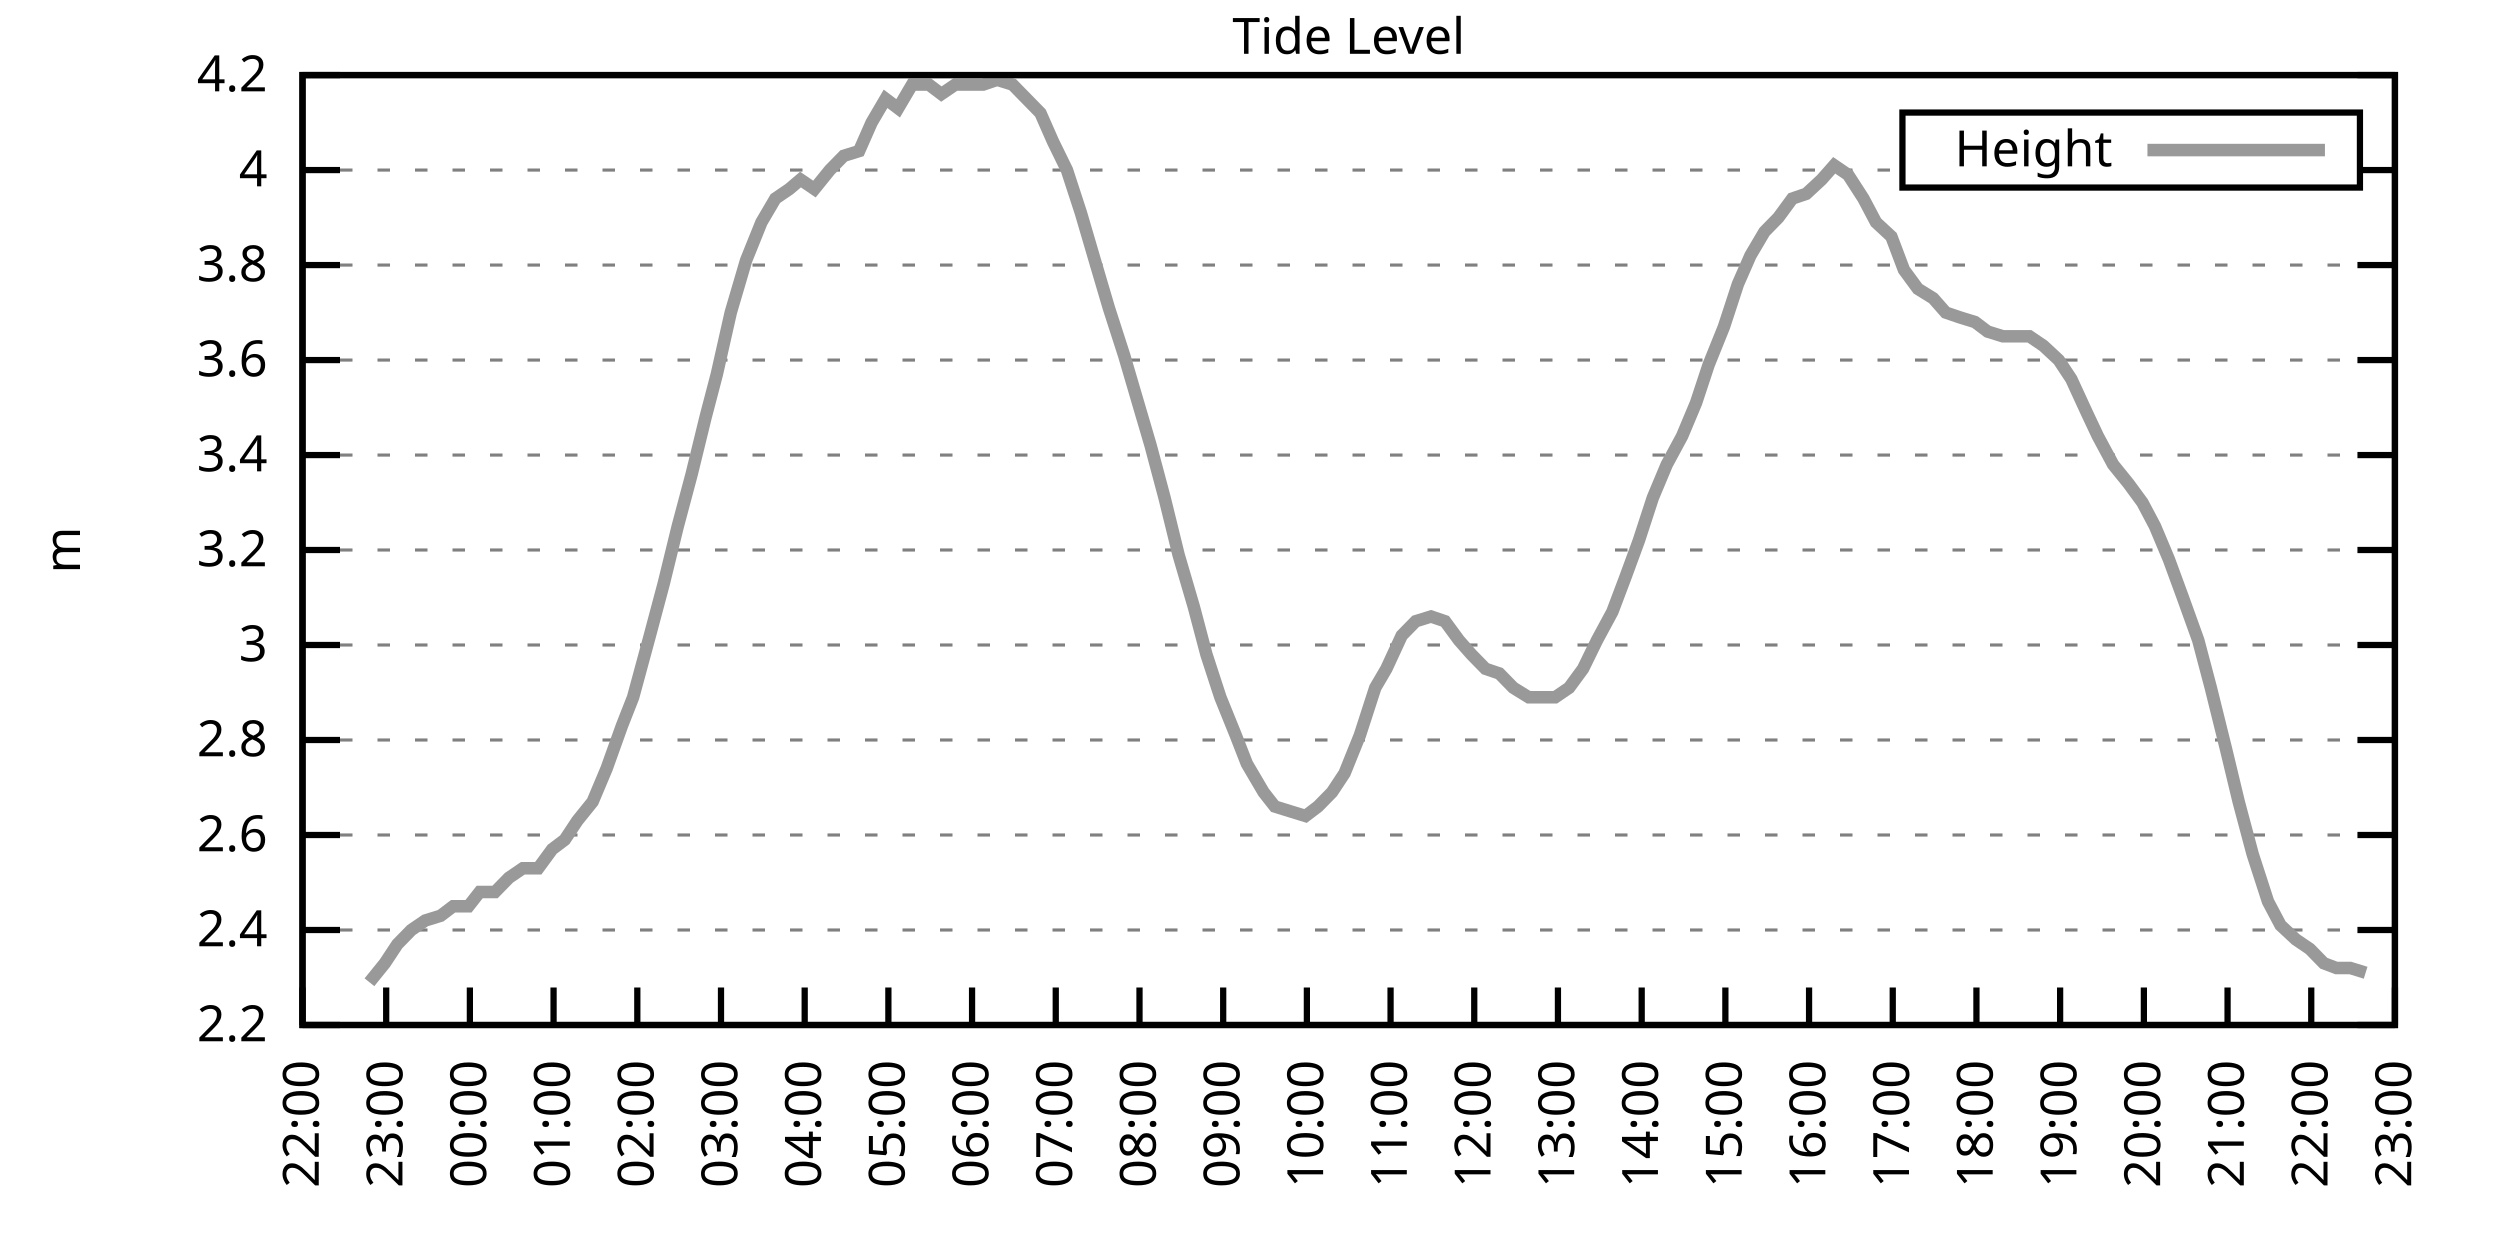
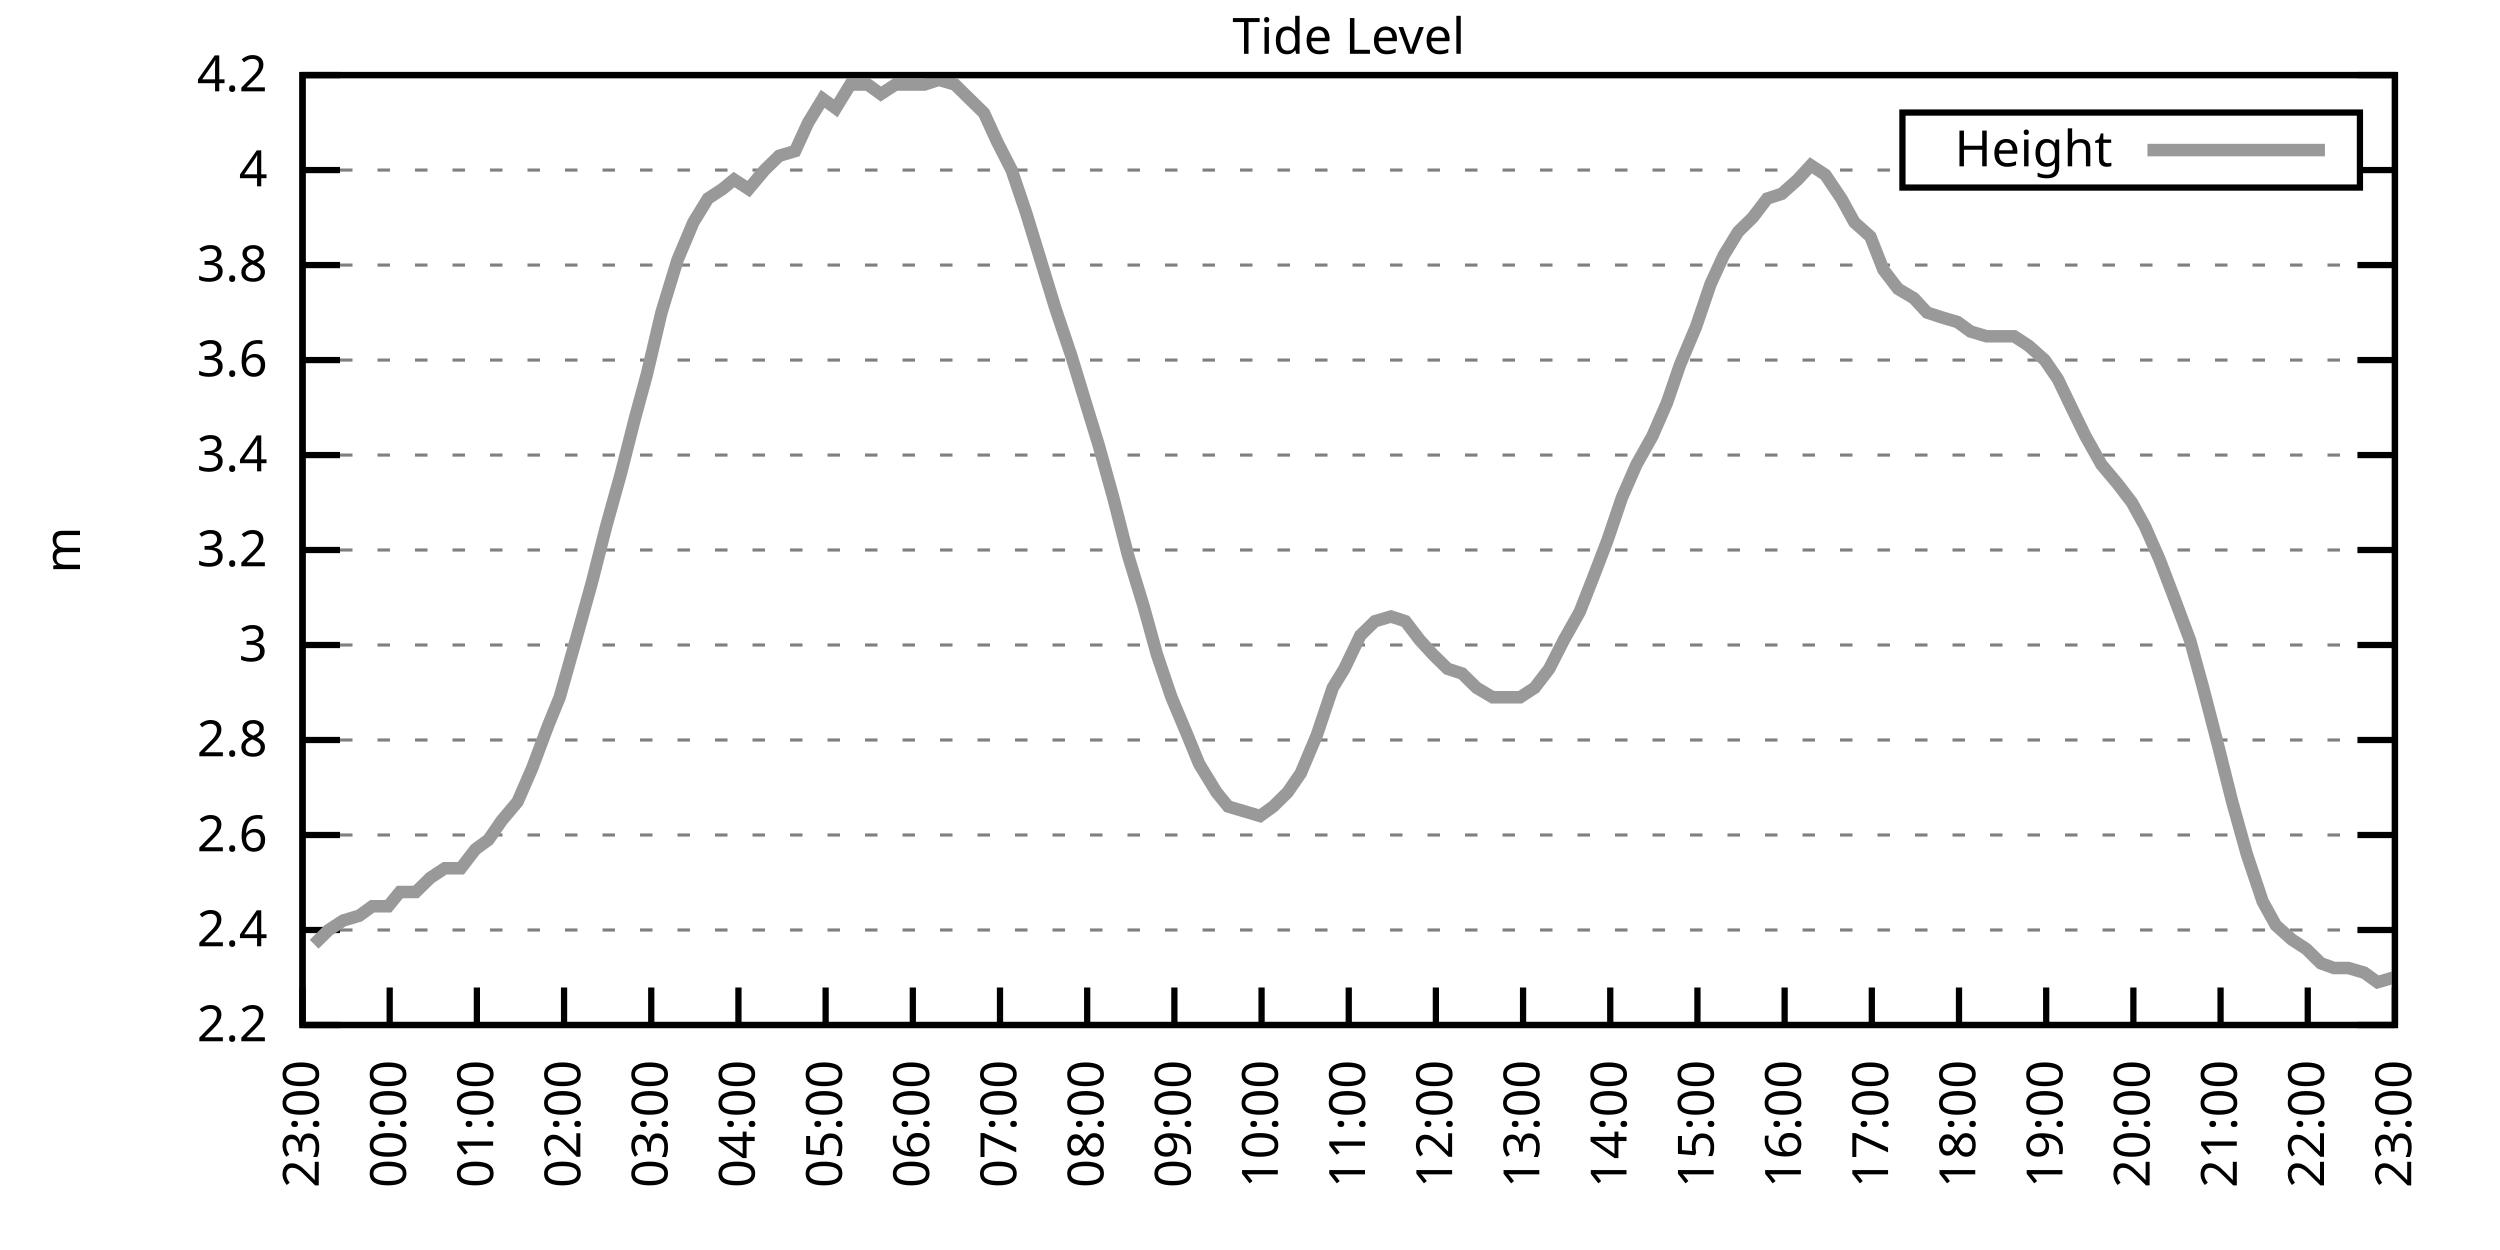
<svg xmlns="http://www.w3.org/2000/svg" xmlns:xlink="http://www.w3.org/1999/xlink" width="400" height="200" viewBox="0 0 400 200">
  <g id="gnuplot_canvas">
    <rect x="0" y="0" width="400" height="200" fill="none" />
    <defs>
      <circle id="gpDot" r="0.5" stroke-width="0.5" stroke="currentColor" />
      <path id="gpPt0" stroke-width="0.333" stroke="currentColor" d="M-1,0 h2 M0,-1 v2" />
      <path id="gpPt1" stroke-width="0.333" stroke="currentColor" d="M-1,-1 L1,1 M1,-1 L-1,1" />
      <path id="gpPt2" stroke-width="0.333" stroke="currentColor" d="M-1,0 L1,0 M0,-1 L0,1 M-1,-1 L1,1 M-1,1 L1,-1" />
      <rect id="gpPt3" stroke-width="0.333" stroke="currentColor" x="-1" y="-1" width="2" height="2" />
      <rect id="gpPt4" stroke-width="0.333" stroke="currentColor" fill="currentColor" x="-1" y="-1" width="2" height="2" />
      <circle id="gpPt5" stroke-width="0.333" stroke="currentColor" cx="0" cy="0" r="1" />
      <use xlink:href="#gpPt5" id="gpPt6" fill="currentColor" stroke="none" />
      <path id="gpPt7" stroke-width="0.333" stroke="currentColor" d="M0,-1.33 L-1.33,0.67 L1.33,0.67 z" />
      <use xlink:href="#gpPt7" id="gpPt8" fill="currentColor" stroke="none" />
      <use xlink:href="#gpPt7" id="gpPt9" stroke="currentColor" transform="rotate(180)" />
      <use xlink:href="#gpPt9" id="gpPt10" fill="currentColor" stroke="none" />
      <use xlink:href="#gpPt3" id="gpPt11" stroke="currentColor" transform="rotate(45)" />
      <use xlink:href="#gpPt11" id="gpPt12" fill="currentColor" stroke="none" />
      <path id="gpPt13" stroke-width="0.333" stroke="currentColor" d="M0,1.330 L1.265,0.411 L0.782,-1.067 L-0.782,-1.076 L-1.265,0.411 z" />
      <use xlink:href="#gpPt13" id="gpPt14" fill="currentColor" stroke="none" />
      <filter id="textbox" filterUnits="objectBoundingBox" x="0" y="0" height="1" width="1">
        <feFlood flood-color="white" flood-opacity="1" result="bgnd" />
        <feComposite in="SourceGraphic" in2="bgnd" operator="atop" />
      </filter>
      <filter id="greybox" filterUnits="objectBoundingBox" x="0" y="0" height="1" width="1">
        <feFlood flood-color="lightgrey" flood-opacity="1" result="grey" />
        <feComposite in="SourceGraphic" in2="grey" operator="atop" />
      </filter>
    </defs>
    <g fill="none" color="white" stroke="currentColor" stroke-width="1.00" stroke-linecap="butt" stroke-linejoin="miter">
</g>
    <g fill="none" color="black" stroke="currentColor" stroke-width="1.00" stroke-linecap="butt" stroke-linejoin="miter">
      <g stroke="none" shape-rendering="crispEdges">
        <polygon fill="rgb(255, 255, 255)" points="48.40,164.00 383.18,164.00 383.18,12.02 48.40,12.02 " />
      </g>
    </g>
    <g fill="none" color="black" stroke="currentColor" stroke-width="1.00" stroke-linecap="butt" stroke-linejoin="miter">
</g>
    <g fill="none" color="black" stroke="black" stroke-width="0.50" stroke-linecap="butt" stroke-linejoin="miter">
</g>
    <g fill="none" color="gray" stroke="currentColor" stroke-width="0.50" stroke-linecap="butt" stroke-linejoin="miter">
      <path stroke="gray" stroke-dasharray="2,4" class="gridline" d="M48.40,164.00 L383.19,164.00  " />
    </g>
    <g fill="none" color="gray" stroke="gray" stroke-width="1.00" stroke-linecap="butt" stroke-linejoin="miter">
</g>
    <g fill="none" color="black" stroke="currentColor" stroke-width="1.00" stroke-linecap="butt" stroke-linejoin="miter">
      <path stroke="black" d="M48.40,164.00 L54.40,164.00 M383.19,164.00 L377.19,164.00  " />
      <g transform="translate(42.80,166.60)" stroke="none" fill="black" font-family="Sans" font-size="8.00" text-anchor="end">
        <text>
          <tspan font-family="Sans"> 2.2</tspan>
        </text>
      </g>
    </g>
    <g fill="none" color="black" stroke="currentColor" stroke-width="1.00" stroke-linecap="butt" stroke-linejoin="miter">
</g>
    <g fill="none" color="black" stroke="black" stroke-width="0.50" stroke-linecap="butt" stroke-linejoin="miter">
</g>
    <g fill="none" color="gray" stroke="currentColor" stroke-width="0.50" stroke-linecap="butt" stroke-linejoin="miter">
      <path stroke="gray" stroke-dasharray="2,4" class="gridline" d="M48.40,148.80 L383.19,148.80  " />
    </g>
    <g fill="none" color="gray" stroke="gray" stroke-width="1.00" stroke-linecap="butt" stroke-linejoin="miter">
</g>
    <g fill="none" color="black" stroke="currentColor" stroke-width="1.00" stroke-linecap="butt" stroke-linejoin="miter">
      <path stroke="black" d="M48.40,148.80 L54.40,148.80 M383.19,148.80 L377.19,148.80  " />
      <g transform="translate(42.80,151.40)" stroke="none" fill="black" font-family="Sans" font-size="8.00" text-anchor="end">
        <text>
          <tspan font-family="Sans"> 2.4</tspan>
        </text>
      </g>
    </g>
    <g fill="none" color="black" stroke="currentColor" stroke-width="1.00" stroke-linecap="butt" stroke-linejoin="miter">
</g>
    <g fill="none" color="black" stroke="black" stroke-width="0.50" stroke-linecap="butt" stroke-linejoin="miter">
</g>
    <g fill="none" color="gray" stroke="currentColor" stroke-width="0.50" stroke-linecap="butt" stroke-linejoin="miter">
      <path stroke="gray" stroke-dasharray="2,4" class="gridline" d="M48.40,133.60 L383.19,133.60  " />
    </g>
    <g fill="none" color="gray" stroke="gray" stroke-width="1.00" stroke-linecap="butt" stroke-linejoin="miter">
</g>
    <g fill="none" color="black" stroke="currentColor" stroke-width="1.00" stroke-linecap="butt" stroke-linejoin="miter">
      <path stroke="black" d="M48.40,133.60 L54.40,133.60 M383.19,133.60 L377.19,133.60  " />
      <g transform="translate(42.80,136.20)" stroke="none" fill="black" font-family="Sans" font-size="8.00" text-anchor="end">
        <text>
          <tspan font-family="Sans"> 2.6</tspan>
        </text>
      </g>
    </g>
    <g fill="none" color="black" stroke="currentColor" stroke-width="1.00" stroke-linecap="butt" stroke-linejoin="miter">
</g>
    <g fill="none" color="black" stroke="black" stroke-width="0.50" stroke-linecap="butt" stroke-linejoin="miter">
</g>
    <g fill="none" color="gray" stroke="currentColor" stroke-width="0.50" stroke-linecap="butt" stroke-linejoin="miter">
      <path stroke="gray" stroke-dasharray="2,4" class="gridline" d="M48.40,118.40 L383.19,118.40  " />
    </g>
    <g fill="none" color="gray" stroke="gray" stroke-width="1.00" stroke-linecap="butt" stroke-linejoin="miter">
</g>
    <g fill="none" color="black" stroke="currentColor" stroke-width="1.00" stroke-linecap="butt" stroke-linejoin="miter">
      <path stroke="black" d="M48.40,118.40 L54.40,118.40 M383.19,118.40 L377.19,118.40  " />
      <g transform="translate(42.80,121.00)" stroke="none" fill="black" font-family="Sans" font-size="8.00" text-anchor="end">
        <text>
          <tspan font-family="Sans"> 2.8</tspan>
        </text>
      </g>
    </g>
    <g fill="none" color="black" stroke="currentColor" stroke-width="1.00" stroke-linecap="butt" stroke-linejoin="miter">
</g>
    <g fill="none" color="black" stroke="black" stroke-width="0.50" stroke-linecap="butt" stroke-linejoin="miter">
</g>
    <g fill="none" color="gray" stroke="currentColor" stroke-width="0.50" stroke-linecap="butt" stroke-linejoin="miter">
      <path stroke="gray" stroke-dasharray="2,4" class="gridline" d="M48.40,103.20 L383.19,103.20  " />
    </g>
    <g fill="none" color="gray" stroke="gray" stroke-width="1.00" stroke-linecap="butt" stroke-linejoin="miter">
</g>
    <g fill="none" color="black" stroke="currentColor" stroke-width="1.00" stroke-linecap="butt" stroke-linejoin="miter">
      <path stroke="black" d="M48.40,103.20 L54.40,103.20 M383.19,103.20 L377.19,103.20  " />
      <g transform="translate(42.80,105.80)" stroke="none" fill="black" font-family="Sans" font-size="8.00" text-anchor="end">
        <text>
          <tspan font-family="Sans"> 3</tspan>
        </text>
      </g>
    </g>
    <g fill="none" color="black" stroke="currentColor" stroke-width="1.00" stroke-linecap="butt" stroke-linejoin="miter">
</g>
    <g fill="none" color="black" stroke="black" stroke-width="0.50" stroke-linecap="butt" stroke-linejoin="miter">
</g>
    <g fill="none" color="gray" stroke="currentColor" stroke-width="0.50" stroke-linecap="butt" stroke-linejoin="miter">
      <path stroke="gray" stroke-dasharray="2,4" class="gridline" d="M48.40,88.00 L383.19,88.00  " />
    </g>
    <g fill="none" color="gray" stroke="gray" stroke-width="1.00" stroke-linecap="butt" stroke-linejoin="miter">
</g>
    <g fill="none" color="black" stroke="currentColor" stroke-width="1.00" stroke-linecap="butt" stroke-linejoin="miter">
      <path stroke="black" d="M48.40,88.00 L54.40,88.00 M383.19,88.00 L377.19,88.00  " />
      <g transform="translate(42.80,90.60)" stroke="none" fill="black" font-family="Sans" font-size="8.00" text-anchor="end">
        <text>
          <tspan font-family="Sans"> 3.2</tspan>
        </text>
      </g>
    </g>
    <g fill="none" color="black" stroke="currentColor" stroke-width="1.00" stroke-linecap="butt" stroke-linejoin="miter">
</g>
    <g fill="none" color="black" stroke="black" stroke-width="0.50" stroke-linecap="butt" stroke-linejoin="miter">
</g>
    <g fill="none" color="gray" stroke="currentColor" stroke-width="0.50" stroke-linecap="butt" stroke-linejoin="miter">
      <path stroke="gray" stroke-dasharray="2,4" class="gridline" d="M48.40,72.81 L383.19,72.81  " />
    </g>
    <g fill="none" color="gray" stroke="gray" stroke-width="1.00" stroke-linecap="butt" stroke-linejoin="miter">
</g>
    <g fill="none" color="black" stroke="currentColor" stroke-width="1.00" stroke-linecap="butt" stroke-linejoin="miter">
      <path stroke="black" d="M48.40,72.81 L54.40,72.81 M383.19,72.81 L377.19,72.81  " />
      <g transform="translate(42.80,75.41)" stroke="none" fill="black" font-family="Sans" font-size="8.00" text-anchor="end">
        <text>
          <tspan font-family="Sans"> 3.4</tspan>
        </text>
      </g>
    </g>
    <g fill="none" color="black" stroke="currentColor" stroke-width="1.00" stroke-linecap="butt" stroke-linejoin="miter">
</g>
    <g fill="none" color="black" stroke="black" stroke-width="0.50" stroke-linecap="butt" stroke-linejoin="miter">
</g>
    <g fill="none" color="gray" stroke="currentColor" stroke-width="0.50" stroke-linecap="butt" stroke-linejoin="miter">
      <path stroke="gray" stroke-dasharray="2,4" class="gridline" d="M48.40,57.61 L383.19,57.61  " />
    </g>
    <g fill="none" color="gray" stroke="gray" stroke-width="1.00" stroke-linecap="butt" stroke-linejoin="miter">
</g>
    <g fill="none" color="black" stroke="currentColor" stroke-width="1.00" stroke-linecap="butt" stroke-linejoin="miter">
      <path stroke="black" d="M48.40,57.61 L54.40,57.61 M383.19,57.61 L377.19,57.61  " />
      <g transform="translate(42.80,60.21)" stroke="none" fill="black" font-family="Sans" font-size="8.00" text-anchor="end">
        <text>
          <tspan font-family="Sans"> 3.6</tspan>
        </text>
      </g>
    </g>
    <g fill="none" color="black" stroke="currentColor" stroke-width="1.00" stroke-linecap="butt" stroke-linejoin="miter">
</g>
    <g fill="none" color="black" stroke="black" stroke-width="0.50" stroke-linecap="butt" stroke-linejoin="miter">
</g>
    <g fill="none" color="gray" stroke="currentColor" stroke-width="0.50" stroke-linecap="butt" stroke-linejoin="miter">
      <path stroke="gray" stroke-dasharray="2,4" class="gridline" d="M48.40,42.41 L383.19,42.41  " />
    </g>
    <g fill="none" color="gray" stroke="gray" stroke-width="1.00" stroke-linecap="butt" stroke-linejoin="miter">
</g>
    <g fill="none" color="black" stroke="currentColor" stroke-width="1.00" stroke-linecap="butt" stroke-linejoin="miter">
      <path stroke="black" d="M48.40,42.41 L54.40,42.41 M383.19,42.41 L377.19,42.41  " />
      <g transform="translate(42.80,45.01)" stroke="none" fill="black" font-family="Sans" font-size="8.00" text-anchor="end">
        <text>
          <tspan font-family="Sans"> 3.8</tspan>
        </text>
      </g>
    </g>
    <g fill="none" color="black" stroke="currentColor" stroke-width="1.00" stroke-linecap="butt" stroke-linejoin="miter">
</g>
    <g fill="none" color="black" stroke="black" stroke-width="0.50" stroke-linecap="butt" stroke-linejoin="miter">
</g>
    <g fill="none" color="gray" stroke="currentColor" stroke-width="0.50" stroke-linecap="butt" stroke-linejoin="miter">
      <path stroke="gray" stroke-dasharray="2,4" class="gridline" d="M48.40,27.21 L304.39,27.21 M377.59,27.21 L383.19,27.21  " />
    </g>
    <g fill="none" color="gray" stroke="gray" stroke-width="1.00" stroke-linecap="butt" stroke-linejoin="miter">
</g>
    <g fill="none" color="black" stroke="currentColor" stroke-width="1.00" stroke-linecap="butt" stroke-linejoin="miter">
      <path stroke="black" d="M48.40,27.21 L54.40,27.21 M383.19,27.21 L377.19,27.21  " />
      <g transform="translate(42.80,29.81)" stroke="none" fill="black" font-family="Sans" font-size="8.00" text-anchor="end">
        <text>
          <tspan font-family="Sans"> 4</tspan>
        </text>
      </g>
    </g>
    <g fill="none" color="black" stroke="currentColor" stroke-width="1.00" stroke-linecap="butt" stroke-linejoin="miter">
</g>
    <g fill="none" color="black" stroke="black" stroke-width="0.50" stroke-linecap="butt" stroke-linejoin="miter">
</g>
    <g fill="none" color="gray" stroke="currentColor" stroke-width="0.50" stroke-linecap="butt" stroke-linejoin="miter">
      <path stroke="gray" stroke-dasharray="2,4" class="gridline" d="M48.40,12.01 L383.19,12.01  " />
    </g>
    <g fill="none" color="gray" stroke="gray" stroke-width="1.00" stroke-linecap="butt" stroke-linejoin="miter">
</g>
    <g fill="none" color="black" stroke="currentColor" stroke-width="1.00" stroke-linecap="butt" stroke-linejoin="miter">
      <path stroke="black" d="M48.40,12.01 L54.40,12.01 M383.19,12.01 L377.19,12.01  " />
      <g transform="translate(42.80,14.61)" stroke="none" fill="black" font-family="Sans" font-size="8.00" text-anchor="end">
        <text>
          <tspan font-family="Sans"> 4.2</tspan>
        </text>
      </g>
    </g>
    <g fill="none" color="black" stroke="currentColor" stroke-width="1.00" stroke-linecap="butt" stroke-linejoin="miter">
      <path stroke="black" d="M48.40,164.00 L48.40,158.00  " />
      <g transform="translate(51.00,169.60) rotate(270.00)" stroke="none" fill="black" font-family="Sans" font-size="8.00" text-anchor="end">
        <text>
-           <tspan font-family="Sans">22:00</tspan>
-         </text>
-       </g>
-     </g>
-     <g fill="none" color="black" stroke="currentColor" stroke-width="1.00" stroke-linecap="butt" stroke-linejoin="miter">
-       <path stroke="black" d="M61.79,164.00 L61.79,158.00  " />
-       <g transform="translate(64.39,169.60) rotate(270.00)" stroke="none" fill="black" font-family="Sans" font-size="8.00" text-anchor="end">
-         <text>
          <tspan font-family="Sans">23:00</tspan>
        </text>
      </g>
    </g>
    <g fill="none" color="black" stroke="currentColor" stroke-width="1.00" stroke-linecap="butt" stroke-linejoin="miter">
-       <path stroke="black" d="M75.18,164.00 L75.18,158.00  " />
-       <g transform="translate(77.78,169.60) rotate(270.00)" stroke="none" fill="black" font-family="Sans" font-size="8.00" text-anchor="end">
+       <path stroke="black" d="M62.35,164.00 L62.35,158.00  " />
+       <g transform="translate(64.95,169.60) rotate(270.00)" stroke="none" fill="black" font-family="Sans" font-size="8.00" text-anchor="end">
        <text>
          <tspan font-family="Sans">00:00</tspan>
        </text>
      </g>
    </g>
    <g fill="none" color="black" stroke="currentColor" stroke-width="1.00" stroke-linecap="butt" stroke-linejoin="miter">
-       <path stroke="black" d="M88.57,164.00 L88.57,158.00  " />
-       <g transform="translate(91.17,169.60) rotate(270.00)" stroke="none" fill="black" font-family="Sans" font-size="8.00" text-anchor="end">
+       <path stroke="black" d="M76.30,164.00 L76.30,158.00  " />
+       <g transform="translate(78.90,169.60) rotate(270.00)" stroke="none" fill="black" font-family="Sans" font-size="8.00" text-anchor="end">
        <text>
          <tspan font-family="Sans">01:00</tspan>
        </text>
      </g>
    </g>
    <g fill="none" color="black" stroke="currentColor" stroke-width="1.00" stroke-linecap="butt" stroke-linejoin="miter">
-       <path stroke="black" d="M101.97,164.00 L101.97,158.00  " />
-       <g transform="translate(104.57,169.60) rotate(270.00)" stroke="none" fill="black" font-family="Sans" font-size="8.00" text-anchor="end">
+       <path stroke="black" d="M90.25,164.00 L90.25,158.00  " />
+       <g transform="translate(92.85,169.60) rotate(270.00)" stroke="none" fill="black" font-family="Sans" font-size="8.00" text-anchor="end">
        <text>
          <tspan font-family="Sans">02:00</tspan>
        </text>
      </g>
    </g>
    <g fill="none" color="black" stroke="currentColor" stroke-width="1.00" stroke-linecap="butt" stroke-linejoin="miter">
-       <path stroke="black" d="M115.36,164.00 L115.36,158.00  " />
-       <g transform="translate(117.96,169.60) rotate(270.00)" stroke="none" fill="black" font-family="Sans" font-size="8.00" text-anchor="end">
+       <path stroke="black" d="M104.20,164.00 L104.20,158.00  " />
+       <g transform="translate(106.80,169.60) rotate(270.00)" stroke="none" fill="black" font-family="Sans" font-size="8.00" text-anchor="end">
        <text>
          <tspan font-family="Sans">03:00</tspan>
        </text>
      </g>
    </g>
    <g fill="none" color="black" stroke="currentColor" stroke-width="1.00" stroke-linecap="butt" stroke-linejoin="miter">
-       <path stroke="black" d="M128.75,164.00 L128.75,158.00  " />
-       <g transform="translate(131.35,169.60) rotate(270.00)" stroke="none" fill="black" font-family="Sans" font-size="8.00" text-anchor="end">
+       <path stroke="black" d="M118.15,164.00 L118.15,158.00  " />
+       <g transform="translate(120.75,169.60) rotate(270.00)" stroke="none" fill="black" font-family="Sans" font-size="8.00" text-anchor="end">
        <text>
          <tspan font-family="Sans">04:00</tspan>
        </text>
      </g>
    </g>
    <g fill="none" color="black" stroke="currentColor" stroke-width="1.00" stroke-linecap="butt" stroke-linejoin="miter">
-       <path stroke="black" d="M142.14,164.00 L142.14,158.00  " />
-       <g transform="translate(144.74,169.60) rotate(270.00)" stroke="none" fill="black" font-family="Sans" font-size="8.00" text-anchor="end">
+       <path stroke="black" d="M132.10,164.00 L132.10,158.00  " />
+       <g transform="translate(134.70,169.60) rotate(270.00)" stroke="none" fill="black" font-family="Sans" font-size="8.00" text-anchor="end">
        <text>
          <tspan font-family="Sans">05:00</tspan>
        </text>
      </g>
    </g>
    <g fill="none" color="black" stroke="currentColor" stroke-width="1.00" stroke-linecap="butt" stroke-linejoin="miter">
-       <path stroke="black" d="M155.53,164.00 L155.53,158.00  " />
-       <g transform="translate(158.13,169.60) rotate(270.00)" stroke="none" fill="black" font-family="Sans" font-size="8.00" text-anchor="end">
+       <path stroke="black" d="M146.05,164.00 L146.05,158.00  " />
+       <g transform="translate(148.65,169.60) rotate(270.00)" stroke="none" fill="black" font-family="Sans" font-size="8.00" text-anchor="end">
        <text>
          <tspan font-family="Sans">06:00</tspan>
        </text>
      </g>
    </g>
    <g fill="none" color="black" stroke="currentColor" stroke-width="1.00" stroke-linecap="butt" stroke-linejoin="miter">
-       <path stroke="black" d="M168.92,164.00 L168.92,158.00  " />
-       <g transform="translate(171.52,169.60) rotate(270.00)" stroke="none" fill="black" font-family="Sans" font-size="8.00" text-anchor="end">
+       <path stroke="black" d="M160.00,164.00 L160.00,158.00  " />
+       <g transform="translate(162.60,169.60) rotate(270.00)" stroke="none" fill="black" font-family="Sans" font-size="8.00" text-anchor="end">
        <text>
          <tspan font-family="Sans">07:00</tspan>
        </text>
      </g>
    </g>
    <g fill="none" color="black" stroke="currentColor" stroke-width="1.00" stroke-linecap="butt" stroke-linejoin="miter">
-       <path stroke="black" d="M182.32,164.00 L182.32,158.00  " />
-       <g transform="translate(184.92,169.60) rotate(270.00)" stroke="none" fill="black" font-family="Sans" font-size="8.00" text-anchor="end">
+       <path stroke="black" d="M173.95,164.00 L173.95,158.00  " />
+       <g transform="translate(176.55,169.60) rotate(270.00)" stroke="none" fill="black" font-family="Sans" font-size="8.00" text-anchor="end">
        <text>
          <tspan font-family="Sans">08:00</tspan>
        </text>
      </g>
    </g>
    <g fill="none" color="black" stroke="currentColor" stroke-width="1.00" stroke-linecap="butt" stroke-linejoin="miter">
-       <path stroke="black" d="M195.71,164.00 L195.71,158.00  " />
-       <g transform="translate(198.31,169.60) rotate(270.00)" stroke="none" fill="black" font-family="Sans" font-size="8.00" text-anchor="end">
+       <path stroke="black" d="M187.90,164.00 L187.90,158.00  " />
+       <g transform="translate(190.50,169.60) rotate(270.00)" stroke="none" fill="black" font-family="Sans" font-size="8.00" text-anchor="end">
        <text>
          <tspan font-family="Sans">09:00</tspan>
        </text>
      </g>
    </g>
    <g fill="none" color="black" stroke="currentColor" stroke-width="1.00" stroke-linecap="butt" stroke-linejoin="miter">
-       <path stroke="black" d="M209.10,164.00 L209.10,158.00  " />
-       <g transform="translate(211.70,169.60) rotate(270.00)" stroke="none" fill="black" font-family="Sans" font-size="8.00" text-anchor="end">
+       <path stroke="black" d="M201.85,164.00 L201.85,158.00  " />
+       <g transform="translate(204.45,169.60) rotate(270.00)" stroke="none" fill="black" font-family="Sans" font-size="8.00" text-anchor="end">
        <text>
          <tspan font-family="Sans">10:00</tspan>
        </text>
      </g>
    </g>
    <g fill="none" color="black" stroke="currentColor" stroke-width="1.00" stroke-linecap="butt" stroke-linejoin="miter">
-       <path stroke="black" d="M222.49,164.00 L222.49,158.00  " />
-       <g transform="translate(225.09,169.60) rotate(270.00)" stroke="none" fill="black" font-family="Sans" font-size="8.00" text-anchor="end">
+       <path stroke="black" d="M215.80,164.00 L215.80,158.00  " />
+       <g transform="translate(218.40,169.60) rotate(270.00)" stroke="none" fill="black" font-family="Sans" font-size="8.00" text-anchor="end">
        <text>
          <tspan font-family="Sans">11:00</tspan>
        </text>
      </g>
    </g>
    <g fill="none" color="black" stroke="currentColor" stroke-width="1.00" stroke-linecap="butt" stroke-linejoin="miter">
-       <path stroke="black" d="M235.88,164.00 L235.88,158.00  " />
-       <g transform="translate(238.48,169.60) rotate(270.00)" stroke="none" fill="black" font-family="Sans" font-size="8.00" text-anchor="end">
+       <path stroke="black" d="M229.74,164.00 L229.74,158.00  " />
+       <g transform="translate(232.34,169.60) rotate(270.00)" stroke="none" fill="black" font-family="Sans" font-size="8.00" text-anchor="end">
        <text>
          <tspan font-family="Sans">12:00</tspan>
        </text>
      </g>
    </g>
    <g fill="none" color="black" stroke="currentColor" stroke-width="1.00" stroke-linecap="butt" stroke-linejoin="miter">
-       <path stroke="black" d="M249.27,164.00 L249.27,158.00  " />
-       <g transform="translate(251.87,169.60) rotate(270.00)" stroke="none" fill="black" font-family="Sans" font-size="8.00" text-anchor="end">
+       <path stroke="black" d="M243.69,164.00 L243.69,158.00  " />
+       <g transform="translate(246.29,169.60) rotate(270.00)" stroke="none" fill="black" font-family="Sans" font-size="8.00" text-anchor="end">
        <text>
          <tspan font-family="Sans">13:00</tspan>
        </text>
      </g>
    </g>
    <g fill="none" color="black" stroke="currentColor" stroke-width="1.00" stroke-linecap="butt" stroke-linejoin="miter">
-       <path stroke="black" d="M262.67,164.00 L262.67,158.00  " />
-       <g transform="translate(265.27,169.60) rotate(270.00)" stroke="none" fill="black" font-family="Sans" font-size="8.00" text-anchor="end">
+       <path stroke="black" d="M257.64,164.00 L257.64,158.00  " />
+       <g transform="translate(260.24,169.60) rotate(270.00)" stroke="none" fill="black" font-family="Sans" font-size="8.00" text-anchor="end">
        <text>
          <tspan font-family="Sans">14:00</tspan>
        </text>
      </g>
    </g>
    <g fill="none" color="black" stroke="currentColor" stroke-width="1.00" stroke-linecap="butt" stroke-linejoin="miter">
-       <path stroke="black" d="M276.06,164.00 L276.06,158.00  " />
-       <g transform="translate(278.66,169.60) rotate(270.00)" stroke="none" fill="black" font-family="Sans" font-size="8.00" text-anchor="end">
+       <path stroke="black" d="M271.59,164.00 L271.59,158.00  " />
+       <g transform="translate(274.19,169.60) rotate(270.00)" stroke="none" fill="black" font-family="Sans" font-size="8.00" text-anchor="end">
        <text>
          <tspan font-family="Sans">15:00</tspan>
        </text>
      </g>
    </g>
    <g fill="none" color="black" stroke="currentColor" stroke-width="1.00" stroke-linecap="butt" stroke-linejoin="miter">
-       <path stroke="black" d="M289.45,164.00 L289.45,158.00  " />
-       <g transform="translate(292.05,169.60) rotate(270.00)" stroke="none" fill="black" font-family="Sans" font-size="8.00" text-anchor="end">
+       <path stroke="black" d="M285.54,164.00 L285.54,158.00  " />
+       <g transform="translate(288.14,169.60) rotate(270.00)" stroke="none" fill="black" font-family="Sans" font-size="8.00" text-anchor="end">
        <text>
          <tspan font-family="Sans">16:00</tspan>
        </text>
      </g>
    </g>
    <g fill="none" color="black" stroke="currentColor" stroke-width="1.00" stroke-linecap="butt" stroke-linejoin="miter">
-       <path stroke="black" d="M302.84,164.00 L302.84,158.00  " />
-       <g transform="translate(305.44,169.60) rotate(270.00)" stroke="none" fill="black" font-family="Sans" font-size="8.00" text-anchor="end">
+       <path stroke="black" d="M299.49,164.00 L299.49,158.00  " />
+       <g transform="translate(302.09,169.60) rotate(270.00)" stroke="none" fill="black" font-family="Sans" font-size="8.00" text-anchor="end">
        <text>
          <tspan font-family="Sans">17:00</tspan>
        </text>
      </g>
    </g>
    <g fill="none" color="black" stroke="currentColor" stroke-width="1.00" stroke-linecap="butt" stroke-linejoin="miter">
-       <path stroke="black" d="M316.23,164.00 L316.23,158.00  " />
-       <g transform="translate(318.83,169.60) rotate(270.00)" stroke="none" fill="black" font-family="Sans" font-size="8.00" text-anchor="end">
+       <path stroke="black" d="M313.44,164.00 L313.44,158.00  " />
+       <g transform="translate(316.04,169.60) rotate(270.00)" stroke="none" fill="black" font-family="Sans" font-size="8.00" text-anchor="end">
        <text>
          <tspan font-family="Sans">18:00</tspan>
        </text>
      </g>
    </g>
    <g fill="none" color="black" stroke="currentColor" stroke-width="1.00" stroke-linecap="butt" stroke-linejoin="miter">
-       <path stroke="black" d="M329.62,164.00 L329.62,158.00  " />
-       <g transform="translate(332.22,169.60) rotate(270.00)" stroke="none" fill="black" font-family="Sans" font-size="8.00" text-anchor="end">
+       <path stroke="black" d="M327.39,164.00 L327.39,158.00  " />
+       <g transform="translate(329.99,169.60) rotate(270.00)" stroke="none" fill="black" font-family="Sans" font-size="8.00" text-anchor="end">
        <text>
          <tspan font-family="Sans">19:00</tspan>
        </text>
      </g>
    </g>
    <g fill="none" color="black" stroke="currentColor" stroke-width="1.00" stroke-linecap="butt" stroke-linejoin="miter">
-       <path stroke="black" d="M343.02,164.00 L343.02,158.00  " />
-       <g transform="translate(345.62,169.60) rotate(270.00)" stroke="none" fill="black" font-family="Sans" font-size="8.00" text-anchor="end">
+       <path stroke="black" d="M341.34,164.00 L341.34,158.00  " />
+       <g transform="translate(343.94,169.60) rotate(270.00)" stroke="none" fill="black" font-family="Sans" font-size="8.00" text-anchor="end">
        <text>
          <tspan font-family="Sans">20:00</tspan>
        </text>
      </g>
    </g>
    <g fill="none" color="black" stroke="currentColor" stroke-width="1.00" stroke-linecap="butt" stroke-linejoin="miter">
-       <path stroke="black" d="M356.41,164.00 L356.41,158.00  " />
-       <g transform="translate(359.01,169.60) rotate(270.00)" stroke="none" fill="black" font-family="Sans" font-size="8.00" text-anchor="end">
+       <path stroke="black" d="M355.29,164.00 L355.29,158.00  " />
+       <g transform="translate(357.89,169.60) rotate(270.00)" stroke="none" fill="black" font-family="Sans" font-size="8.00" text-anchor="end">
        <text>
          <tspan font-family="Sans">21:00</tspan>
        </text>
      </g>
    </g>
    <g fill="none" color="black" stroke="currentColor" stroke-width="1.00" stroke-linecap="butt" stroke-linejoin="miter">
-       <path stroke="black" d="M369.80,164.00 L369.80,158.00  " />
-       <g transform="translate(372.40,169.60) rotate(270.00)" stroke="none" fill="black" font-family="Sans" font-size="8.00" text-anchor="end">
+       <path stroke="black" d="M369.24,164.00 L369.24,158.00  " />
+       <g transform="translate(371.84,169.60) rotate(270.00)" stroke="none" fill="black" font-family="Sans" font-size="8.00" text-anchor="end">
        <text>
          <tspan font-family="Sans">22:00</tspan>
        </text>
      </g>
    </g>
    <g fill="none" color="black" stroke="currentColor" stroke-width="1.00" stroke-linecap="butt" stroke-linejoin="miter">
      <path stroke="black" d="M383.19,164.00 L383.19,158.00  " />
      <g transform="translate(385.79,169.60) rotate(270.00)" stroke="none" fill="black" font-family="Sans" font-size="8.00" text-anchor="end">
        <text>
          <tspan font-family="Sans">23:00</tspan>
        </text>
      </g>
    </g>
    <g fill="none" color="black" stroke="currentColor" stroke-width="1.00" stroke-linecap="butt" stroke-linejoin="miter">
</g>
    <g fill="none" color="black" stroke="currentColor" stroke-width="1.00" stroke-linecap="butt" stroke-linejoin="miter">
      <path stroke="black" d="M48.40,12.01 L48.40,164.00 L383.19,164.00 L383.19,12.01 L48.40,12.01 Z  " />
    </g>
    <g fill="none" color="black" stroke="currentColor" stroke-width="1.00" stroke-linecap="butt" stroke-linejoin="miter">
</g>
    <g fill="none" color="black" stroke="currentColor" stroke-width="1.00" stroke-linecap="butt" stroke-linejoin="miter">
      <path stroke="black" d="M304.39,30.01 L304.39,18.01 L377.59,18.01 L377.59,30.01 L304.39,30.01 Z  " />
    </g>
    <g id="Tide_level_plot_1">
      <g fill="none" color="white" stroke="black" stroke-width="2.00" stroke-linecap="butt" stroke-linejoin="miter">
</g>
      <g fill="none" color="black" stroke="currentColor" stroke-width="2.00" stroke-linecap="butt" stroke-linejoin="miter">
        <g transform="translate(337.99,26.61)" stroke="none" fill="black" font-family="Sans" font-size="8.00" text-anchor="end">
          <text>
            <tspan font-family="Sans">Height</tspan>
          </text>
        </g>
      </g>
      <g fill="none" color="black" stroke="currentColor" stroke-width="2.00" stroke-linecap="butt" stroke-linejoin="miter">
-         <path stroke="rgb(153, 153, 153)" d="M343.59,24.01 L371.99,24.01 M59.11,157.16 L61.57,154.12 L63.58,151.08 L65.81,148.80 L68.04,147.28 L70.50,146.52   L72.50,145.00 L74.96,145.00 L76.75,142.72 L79.20,142.72 L81.43,140.44 L83.66,138.92 L86.12,138.92 L88.35,135.88   L90.36,134.36 L92.37,131.32 L94.82,128.28 L97.06,122.96 L99.51,116.12 L101.30,111.56 L103.98,101.68 L106.21,93.32   L108.44,84.21 L110.67,75.85 L112.90,66.73 L114.69,59.89 L116.92,50.01 L119.38,41.65 L121.83,35.57 L124.06,31.77   L126.29,30.25 L128.08,28.73 L130.31,30.25 L132.77,27.21 L135.00,24.93 L137.45,24.17 L139.46,19.61 L141.69,15.81   L143.70,17.33 L145.94,13.53 L148.61,13.53 L150.62,15.05 L152.85,13.53 L155.31,13.53 L157.32,13.53 L159.55,12.77   L162.01,13.53 L164.24,15.81 L166.47,18.09 L168.48,22.65 L170.71,27.21 L172.94,34.05 L175.17,41.65 L177.41,49.25   L179.86,56.85 L182.09,64.45 L184.10,71.29 L186.33,79.65 L188.57,88.76 L191.02,97.12 L193.03,104.72 L195.26,111.56   L197.72,117.64 L199.50,122.20 L202.18,126.76 L203.97,129.04 L206.42,129.80 L208.88,130.56 L210.88,129.04 L213.12,126.76   L215.13,123.72 L217.58,117.64 L220.04,110.04 L221.82,107.00 L224.28,101.68 L226.51,99.40 L228.96,98.64 L231.20,99.40   L233.43,102.44 L235.44,104.72 L237.67,107.00 L239.90,107.76 L242.13,110.04 L244.59,111.56 L246.82,111.56 L248.83,111.56   L251.06,110.04 L253.29,107.00 L255.52,102.44 L257.98,97.88 L259.99,92.56 L262.22,86.49 L264.45,79.65 L266.68,74.33   L269.14,69.77 L271.37,64.45 L273.38,58.37 L275.83,52.29 L278.07,45.45 L280.07,40.89 L282.31,37.09 L284.54,34.81   L286.77,31.77 L289.00,31.01 L291.46,28.73 L293.47,26.45 L295.70,27.97 L298.15,31.77 L300.16,35.57 L302.62,37.85   L304.63,43.17 L306.86,46.21 L309.31,47.73 L311.32,50.01 L313.55,50.77 L316.01,51.53 L318.02,53.05 L320.47,53.81   L322.48,53.81 L324.71,53.81 L326.95,55.33 L329.40,57.61 L331.41,60.65 L333.86,65.97 L335.65,69.77 L338.10,74.33   L340.56,77.37 L342.79,80.41 L344.80,84.21 L347.03,89.52 L349.26,95.60 L351.72,102.44 L353.73,110.04 L356.18,119.92   L358.19,128.28 L360.42,136.64 L362.88,144.24 L364.89,148.04 L367.34,150.32 L369.58,151.84 L371.81,154.12 L373.82,154.88   L376.05,154.88 L378.50,155.64  " />
+         <path stroke="rgb(153, 153, 153)" d="M343.59,24.01 L371.99,24.01 M50.26,151.08 L52.58,148.80 L54.91,147.28 L57.47,146.52 L59.56,145.00 L62.12,145.00   L63.98,142.72 L66.53,142.72 L68.86,140.44 L71.18,138.92 L73.74,138.92 L76.07,135.88 L78.16,134.36 L80.25,131.32   L82.81,128.28 L85.13,122.96 L87.69,116.12 L89.55,111.56 L92.34,101.68 L94.67,93.32 L96.99,84.21 L99.32,75.85   L101.64,66.73 L103.50,59.89 L105.83,50.01 L108.38,41.65 L110.94,35.57 L113.27,31.77 L115.59,30.25 L117.45,28.73   L119.78,30.25 L122.33,27.21 L124.66,24.93 L127.22,24.17 L129.31,19.61 L131.63,15.81 L133.72,17.33 L136.05,13.53   L138.84,13.53 L140.93,15.05 L143.26,13.53 L145.81,13.53 L147.91,13.53 L150.23,12.77 L152.79,13.53 L155.11,15.81   L157.44,18.09 L159.53,22.65 L161.86,27.21 L164.18,34.05 L166.51,41.65 L168.83,49.25 L171.39,56.85 L173.71,64.45   L175.81,71.29 L178.13,79.65 L180.46,88.76 L183.01,97.12 L185.11,104.72 L187.43,111.56 L189.99,117.64 L191.85,122.20   L194.64,126.76 L196.50,129.04 L199.06,129.80 L201.61,130.56 L203.71,129.04 L206.03,126.76 L208.12,123.72 L210.68,117.64   L213.24,110.04 L215.10,107.00 L217.65,101.68 L219.98,99.40 L222.54,98.64 L224.86,99.40 L227.19,102.44 L229.28,104.72   L231.60,107.00 L233.93,107.76 L236.25,110.04 L238.81,111.56 L241.14,111.56 L243.23,111.56 L245.55,110.04 L247.88,107.00   L250.20,102.44 L252.76,97.88 L254.85,92.56 L257.18,86.49 L259.50,79.65 L261.83,74.33 L264.39,69.77 L266.71,64.45   L268.80,58.37 L271.36,52.29 L273.69,45.45 L275.78,40.89 L278.10,37.09 L280.43,34.81 L282.75,31.77 L285.08,31.01   L287.64,28.73 L289.73,26.45 L292.05,27.97 L294.61,31.77 L296.70,35.57 L299.26,37.85 L301.35,43.17 L303.68,46.21   L306.23,47.73 L308.33,50.01 L310.65,50.77 L313.21,51.53 L315.30,53.05 L317.86,53.81 L319.95,53.81 L322.28,53.81   L324.60,55.33 L327.16,57.61 L329.25,60.65 L331.81,65.97 L333.67,69.77 L336.23,74.33 L338.78,77.37 L341.11,80.41   L343.20,84.21 L345.53,89.52 L347.85,95.60 L350.41,102.44 L352.50,110.04 L355.06,119.92 L357.15,128.28 L359.48,136.64   L362.03,144.24 L364.13,148.04 L366.68,150.32 L369.01,151.84 L371.33,154.12 L373.43,154.88 L375.75,154.88 L378.31,155.64   L380.40,157.16 L382.96,156.40  " />
      </g>
    </g>
    <g fill="none" color="black" stroke="currentColor" stroke-width="2.00" stroke-linecap="butt" stroke-linejoin="miter">
</g>
    <g fill="none" color="black" stroke="black" stroke-width="1.00" stroke-linecap="butt" stroke-linejoin="miter">
</g>
    <g fill="none" color="black" stroke="currentColor" stroke-width="1.00" stroke-linecap="butt" stroke-linejoin="miter">
      <path stroke="black" d="M48.40,12.01 L48.40,164.00 L383.19,164.00 L383.19,12.01 L48.40,12.01 Z  " />
      <g transform="translate(12.80,88.01) rotate(270.00)" stroke="none" fill="black" font-family="Sans" font-size="8.00" text-anchor="middle">
        <text>
          <tspan font-family="Sans">m</tspan>
        </text>
      </g>
    </g>
    <g fill="none" color="black" stroke="currentColor" stroke-width="1.00" stroke-linecap="butt" stroke-linejoin="miter">
</g>
    <g fill="none" color="black" stroke="currentColor" stroke-width="1.00" stroke-linecap="butt" stroke-linejoin="miter">
      <g transform="translate(215.79,8.61)" stroke="none" fill="black" font-family="Sans" font-size="8.00" text-anchor="middle">
        <text>
          <tspan font-family="Sans">Tide Level</tspan>
        </text>
      </g>
    </g>
    <g fill="none" color="black" stroke="currentColor" stroke-width="1.00" stroke-linecap="butt" stroke-linejoin="miter">
</g>
  </g>
</svg>
